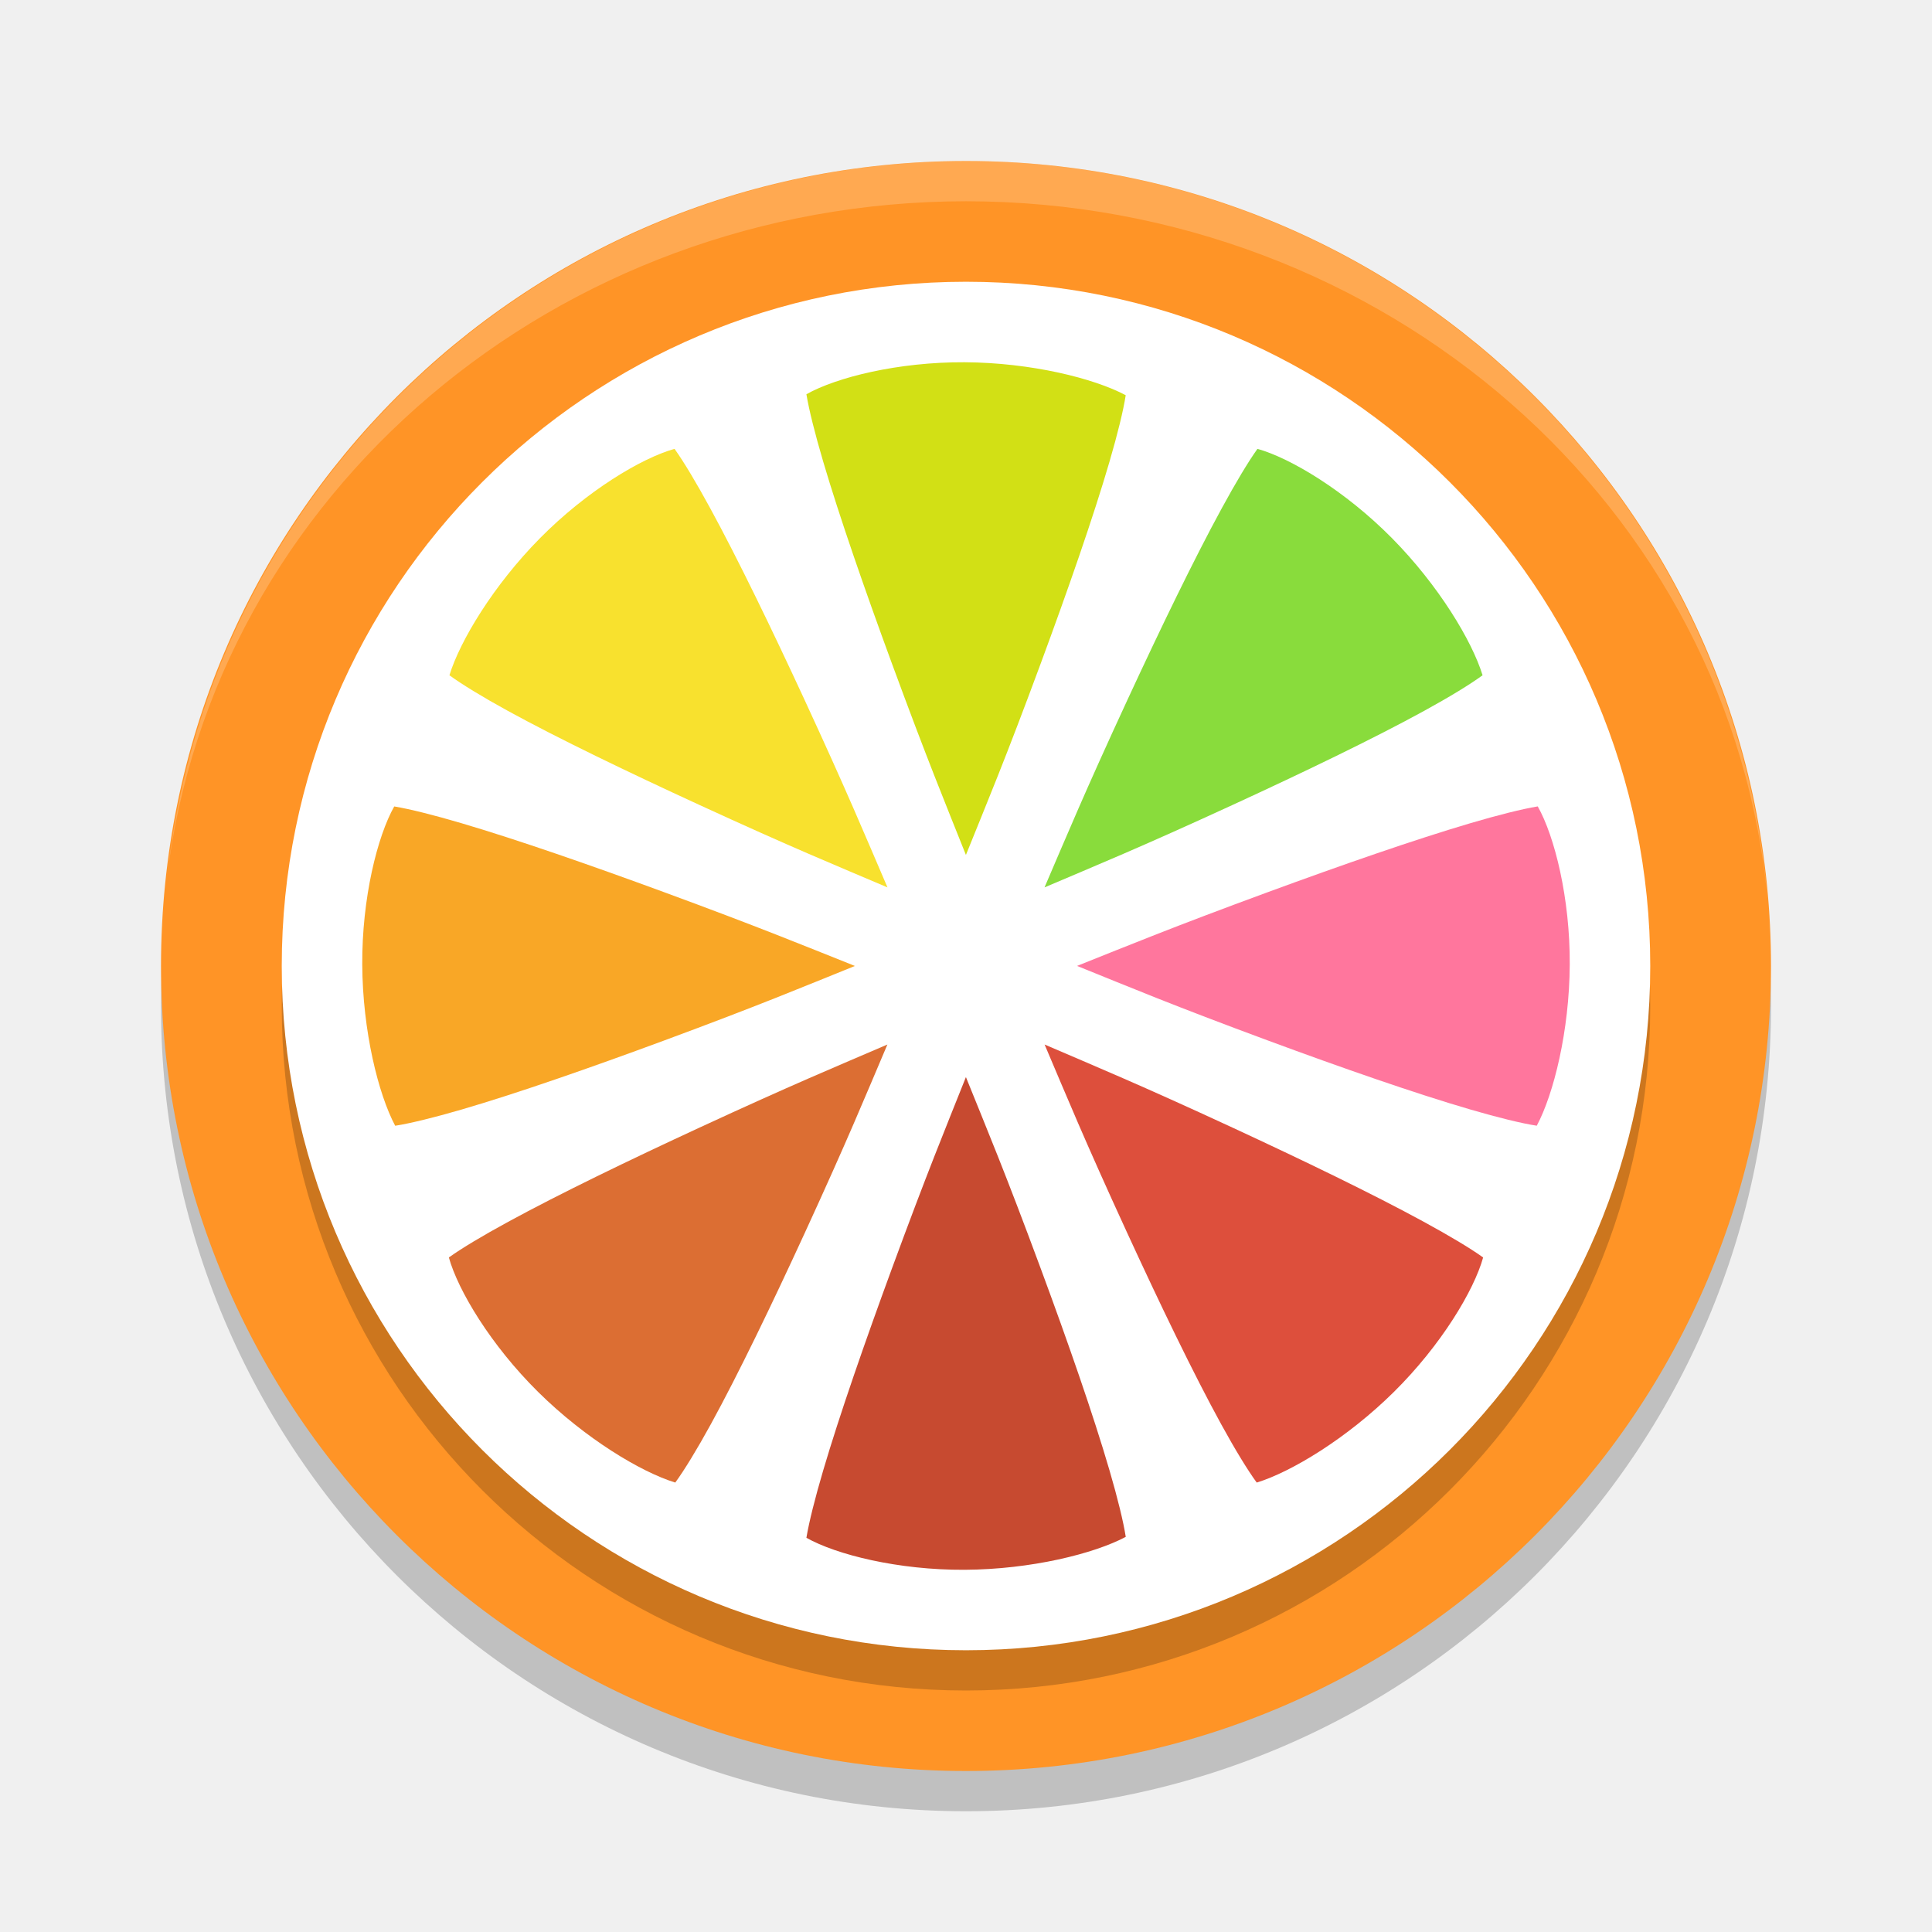
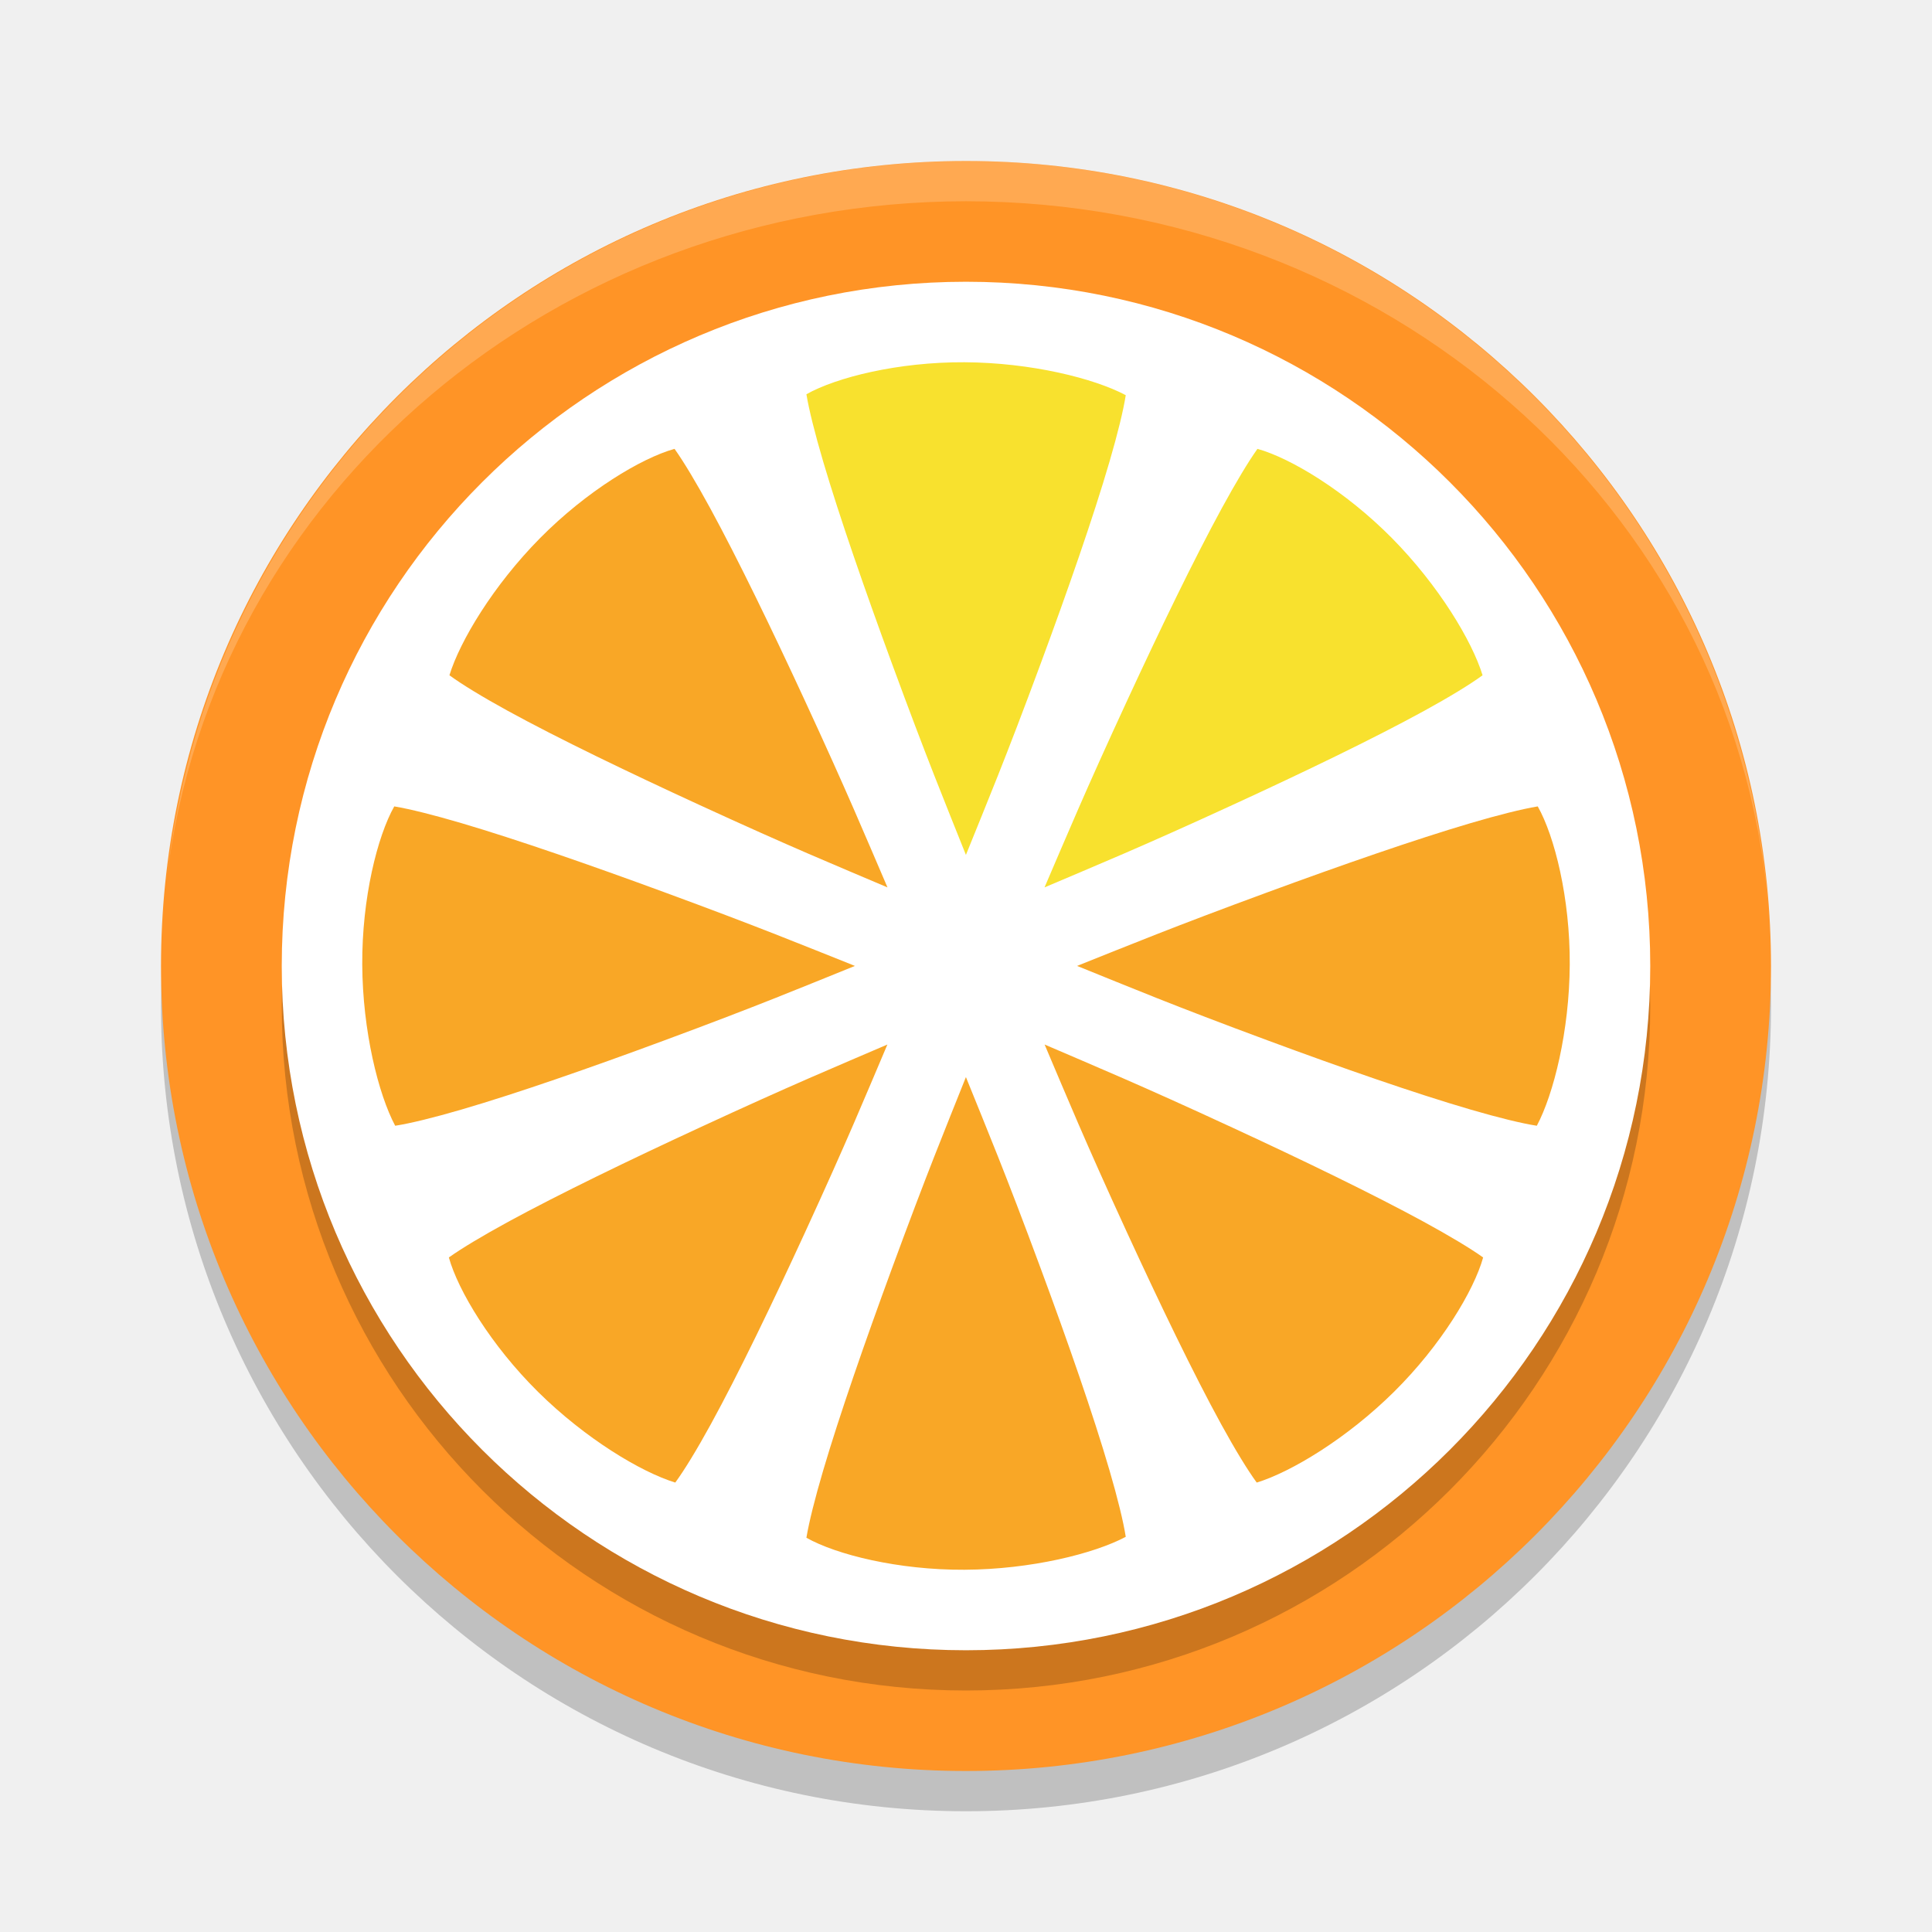
<svg xmlns="http://www.w3.org/2000/svg" width="48" height="48" version="1.1">
  <path style="opacity:0.2" d="M 24,5 A 20,20 0 0 0 4,25 20,20 0 0 0 24,45 20,20 0 0 0 44,25 20,20 0 0 0 24,5 Z" />
  <path style="fill:#ff9426" d="M 24,4 A 20,20 0 0 0 4,24 20,20 0 0 0 24,44 20,20 0 0 0 44,24 20,20 0 0 0 24,4 Z" />
  <circle style="opacity:0.2" cx="24" cy="25" r="17" />
  <circle style="fill:#ffffff" cx="24" cy="24" r="17" />
  <path style="opacity:0.2;fill:#ffffff" d="M 24,4 A 20,20 0 0 0 4.141,21.852 20,19 0 0 1 24,5 20,19 0 0 1 43.922,22.447 20,20 0 0 0 24,4 Z M 43.922,22.447 A 20,20 0 0 1 44,24 20,19 0 0 0 43.922,22.447 Z M 4.141,21.852 A 20,19 0 0 0 4.092,22.244 20,20 0 0 1 4.141,21.852 Z M 4.092,22.244 A 20,20 0 0 0 4,24 20,19 0 0 1 4.092,22.244 Z" />
-   <path style="fill:#d2e015" d="m 23.965,9 c -1.649,-0.009 -3.187,0.376 -3.93,0.795 10e-4,0.006 9.53e-4,0.005 0.002,0.012 0.063,0.378 0.21,0.966 0.414,1.658 0.408,1.384 1.044,3.211 1.707,5.016 0.884,2.405 1.316,3.445 1.84,4.76 0.53,-1.314 0.971,-2.357 1.861,-4.764 0.667,-1.804 1.304,-3.628 1.707,-5.01 0.202,-0.691 0.345,-1.276 0.402,-1.648 C 27.181,9.399 25.613,9.009 23.965,9 Z" />
-   <path style="fill:#c74a30" d="m 23.998,26.76 c -0.524,1.315 -0.956,2.355 -1.84,4.76 -0.663,1.805 -1.299,3.631 -1.707,5.016 -0.204,0.692 -0.351,1.28 -0.414,1.658 -0.001,0.006 -9.59e-4,0.005 -0.002,0.012 0.742,0.419 2.28,0.804 3.93,0.795 1.648,-0.009 3.217,-0.399 4.004,-0.818 C 27.911,37.809 27.768,37.224 27.566,36.533 27.163,35.152 26.527,33.327 25.859,31.523 24.969,29.117 24.528,28.074 23.998,26.76 Z" />
-   <path style="fill:#ff769d" d="m 38.205,20.035 c -0.006,10e-4 -0.005,9.53e-4 -0.012,0.002 -0.378,0.063 -0.966,0.21 -1.658,0.414 -1.384,0.408 -3.211,1.044 -5.016,1.707 -2.405,0.884 -3.445,1.316 -4.76,1.84 1.314,0.53 2.357,0.971 4.764,1.861 1.804,0.667 3.628,1.304 5.01,1.707 0.691,0.202 1.276,0.345 1.648,0.402 C 38.601,27.181 38.991,25.613 39,23.965 39.009,22.316 38.624,20.777 38.205,20.035 Z" />
-   <path style="fill:#f9a726" d="M 9.795,20.035 C 9.376,20.777 8.991,22.316 9,23.965 c 0.009,1.648 0.399,3.217 0.818,4.004 0.372,-0.058 0.958,-0.201 1.648,-0.402 1.381,-0.403 3.206,-1.04 5.01,-1.707 2.406,-0.89 3.45,-1.331 4.764,-1.861 -1.315,-0.524 -2.355,-0.956 -4.76,-1.84 -1.805,-0.663 -3.631,-1.299 -5.016,-1.707 -0.692,-0.204 -1.28,-0.351 -1.658,-0.414 -0.006,-0.001 -0.006,-9.59e-4 -0.012,-0.002 z" />
-   <path style="fill:#89dc3c" d="m 31.242,11.152 c -0.004,0.005 -0.004,0.004 -0.008,0.01 -0.223,0.312 -0.534,0.831 -0.879,1.465 -0.691,1.267 -1.532,3.007 -2.34,4.752 -1.076,2.325 -1.505,3.368 -2.064,4.668 1.304,-0.555 2.351,-0.981 4.682,-2.053 1.748,-0.804 3.49,-1.642 4.752,-2.334 0.631,-0.346 1.145,-0.66 1.449,-0.883 -0.261,-0.853 -1.094,-2.237 -2.252,-3.408 -1.159,-1.172 -2.518,-1.988 -3.34,-2.217 z" />
-   <path style="fill:#dc6e33" d="m 22.047,25.951 c -1.3,0.559 -2.343,0.989 -4.668,2.064 -1.745,0.807 -3.485,1.649 -4.752,2.34 -0.634,0.345 -1.153,0.656 -1.465,0.879 -0.005,0.004 -0.004,0.004 -0.01,0.008 0.229,0.822 1.045,2.181 2.217,3.34 1.171,1.158 2.555,1.991 3.408,2.252 0.222,-0.304 0.537,-0.818 0.883,-1.449 0.692,-1.262 1.53,-3.004 2.334,-4.752 1.072,-2.331 1.498,-3.378 2.053,-4.682 z" />
-   <path style="fill:#dd4f3c" d="m 25.953,25.951 c 0.555,1.304 0.981,2.351 2.053,4.682 0.804,1.748 1.642,3.49 2.334,4.752 0.346,0.631 0.66,1.145 0.883,1.449 0.853,-0.261 2.237,-1.094 3.408,-2.252 1.172,-1.159 1.988,-2.518 2.217,-3.34 -0.005,-0.004 -0.004,-0.004 -0.01,-0.008 -0.312,-0.223 -0.831,-0.534 -1.465,-0.879 -1.267,-0.691 -3.007,-1.532 -4.752,-2.34 -2.325,-1.076 -3.368,-1.505 -4.668,-2.064 z" />
-   <path style="fill:#f8e12e" d="m 16.758,11.152 c -0.822,0.229 -2.181,1.045 -3.34,2.217 -1.158,1.171 -1.991,2.555 -2.252,3.408 0.304,0.222 0.818,0.537 1.449,0.883 1.262,0.692 3.004,1.53 4.752,2.334 2.331,1.072 3.378,1.498 4.682,2.053 -0.559,-1.3 -0.989,-2.343 -2.064,-4.668 -0.807,-1.745 -1.649,-3.485 -2.34,-4.752 -0.345,-0.634 -0.656,-1.153 -0.879,-1.465 -0.004,-0.005 -0.004,-0.004 -0.008,-0.01 z" />
+   <path style="fill:#f8e12e" d="M 31.242,11.152 C 31.238,11.158 31.238,11.157 31.234,11.162 31.012,11.474 30.701,11.993 30.355,12.627 29.665,13.894 28.823,15.634 28.016,17.379 26.94,19.704 26.511,20.747 25.951,22.047 27.255,21.492 28.302,21.066 30.633,19.994 32.38,19.191 34.123,18.352 35.385,17.66 36.016,17.314 36.53,17 36.834,16.777 36.573,15.924 35.74,14.54 34.582,13.369 33.423,12.197 32.064,11.381 31.242,11.152 Z M 23.965,9 C 22.316,8.991 20.778,9.376 20.035,9.795 20.036,9.801 20.036,9.8 20.037,9.807 20.1,10.185 20.247,10.773 20.451,11.465 20.859,12.849 21.495,14.676 22.158,16.48 23.042,18.886 23.474,19.925 23.998,21.24 24.528,19.926 24.969,18.883 25.859,16.477 26.527,14.673 27.163,12.848 27.566,11.467 27.768,10.776 27.911,10.191 27.969,9.818 27.181,9.399 25.613,9.009 23.965,9 Z" />
+   <path style="fill:#f9a726" d="M 16.758,11.152 C 15.936,11.381 14.577,12.197 13.418,13.369 12.26,14.54 11.427,15.924 11.166,16.777 11.47,17 11.984,17.314 12.615,17.66 13.877,18.352 15.62,19.19 17.367,19.994 19.698,21.066 20.745,21.492 22.049,22.047 21.489,20.746 21.06,19.704 19.984,17.379 19.177,15.634 18.335,13.894 17.645,12.627 17.299,11.993 16.988,11.474 16.766,11.162 16.762,11.157 16.762,11.158 16.758,11.152 Z M 25.953,25.951 C 26.508,27.255 26.934,28.302 28.006,30.633 28.81,32.38 29.648,34.123 30.34,35.385 30.686,36.016 31,36.53 31.223,36.834 32.076,36.573 33.46,35.74 34.631,34.582 35.803,33.423 36.619,32.064 36.848,31.242 36.842,31.238 36.843,31.238 36.838,31.234 36.526,31.012 36.007,30.701 35.373,30.355 34.106,29.665 32.366,28.823 30.621,28.016 28.296,26.94 27.253,26.511 25.953,25.951 Z M 22.047,25.951 C 20.746,26.511 19.704,26.94 17.379,28.016 15.634,28.823 13.894,29.665 12.627,30.355 11.993,30.701 11.474,31.012 11.162,31.234 11.157,31.238 11.158,31.238 11.152,31.242 11.381,32.064 12.197,33.423 13.369,34.582 14.54,35.74 15.924,36.573 16.777,36.834 17,36.53 17.314,36.016 17.66,35.385 18.352,34.123 19.19,32.38 19.994,30.633 21.066,28.302 21.492,27.255 22.047,25.951 Z M 9.795,20.035 C 9.376,20.777 8.991,22.316 9,23.965 9.009,25.613 9.399,27.181 9.818,27.969 10.191,27.911 10.776,27.768 11.467,27.566 12.848,27.163 14.673,26.527 16.477,25.859 18.883,24.969 19.926,24.528 21.24,23.998 19.925,23.474 18.886,23.042 16.48,22.158 14.676,21.495 12.849,20.859 11.465,20.451 10.773,20.247 10.185,20.1 9.807,20.037 9.8,20.036 9.801,20.036 9.795,20.035 Z M 38.205,20.035 C 38.199,20.036 38.2,20.036 38.193,20.037 37.815,20.1 37.227,20.247 36.535,20.451 35.151,20.859 33.324,21.495 31.52,22.158 29.114,23.042 28.075,23.474 26.76,23.998 28.074,24.528 29.117,24.969 31.523,25.859 33.327,26.527 35.152,27.163 36.533,27.566 37.224,27.768 37.809,27.911 38.182,27.969 38.601,27.181 38.991,25.613 39,23.965 39.009,22.316 38.624,20.777 38.205,20.035 Z M 23.998,26.76 C 23.474,28.075 23.042,29.114 22.158,31.52 21.495,33.324 20.859,35.151 20.451,36.535 20.247,37.227 20.1,37.815 20.037,38.193 20.036,38.2 20.036,38.199 20.035,38.205 20.777,38.624 22.315,39.009 23.965,39 25.613,38.991 27.181,38.601 27.969,38.182 27.911,37.809 27.768,37.224 27.566,36.533 27.163,35.152 26.527,33.327 25.859,31.523 24.969,29.117 24.528,28.074 23.998,26.76 Z" />
</svg>
